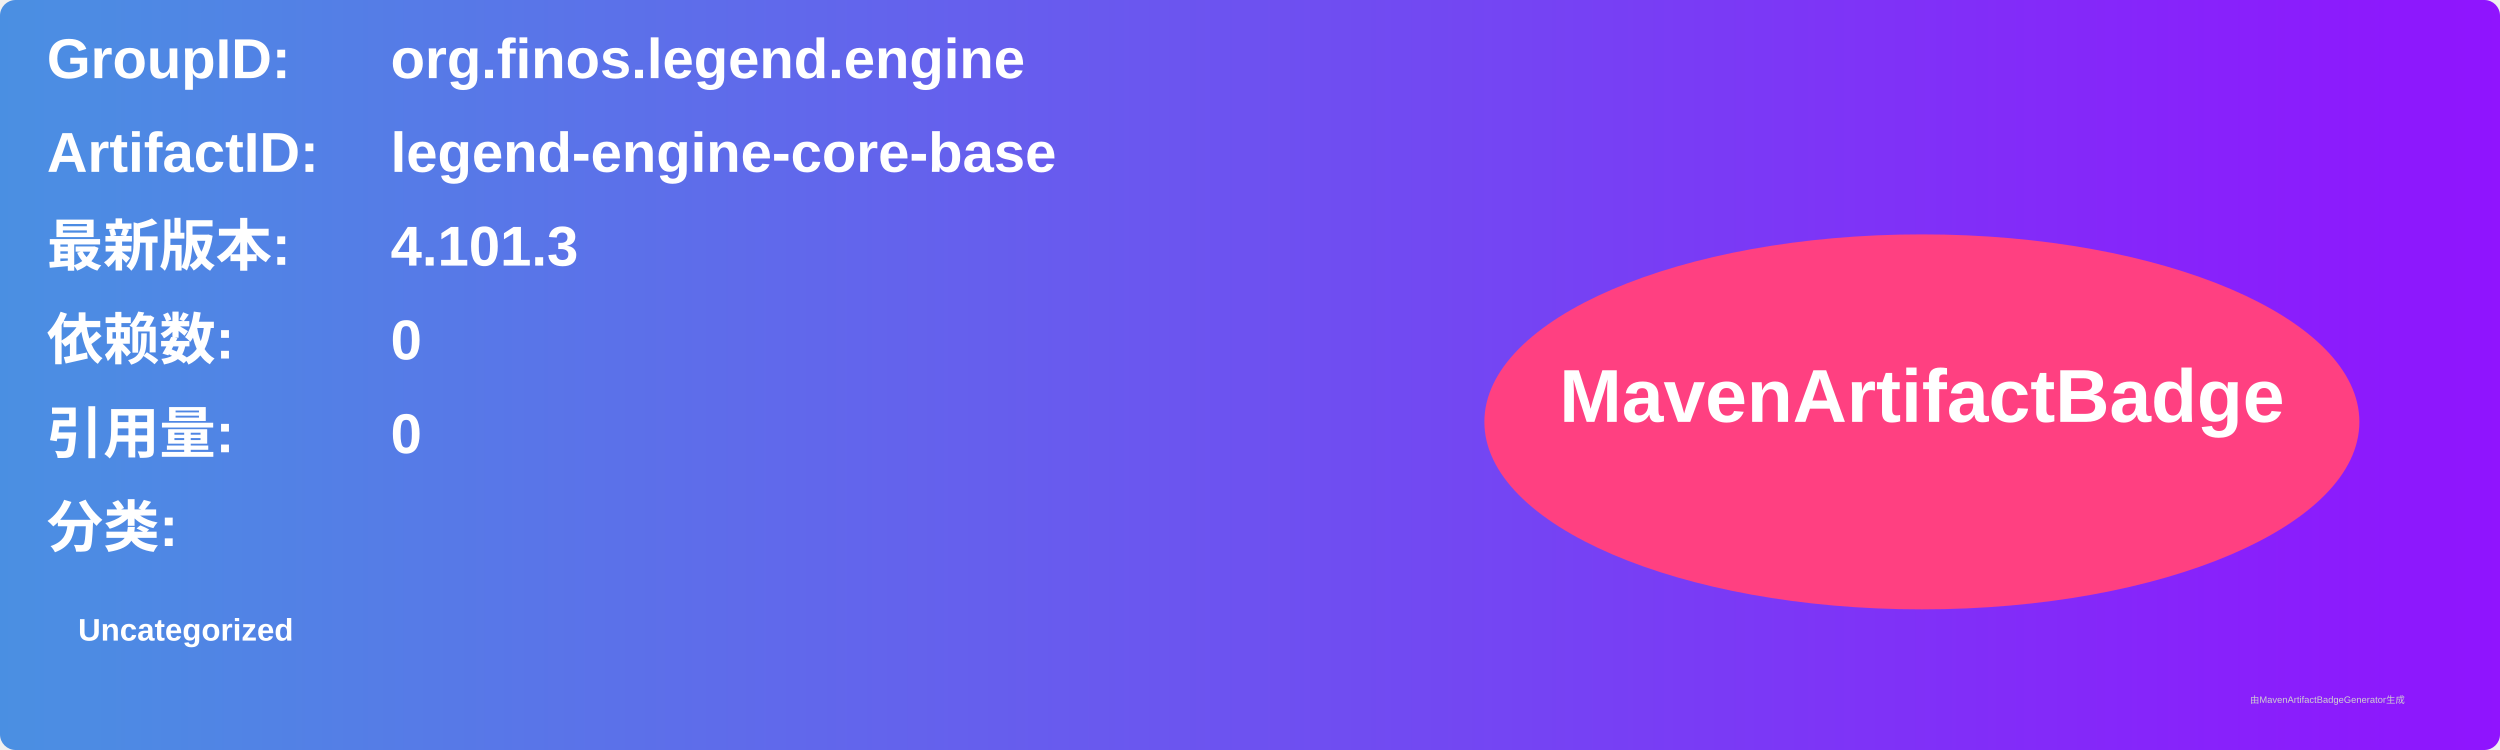
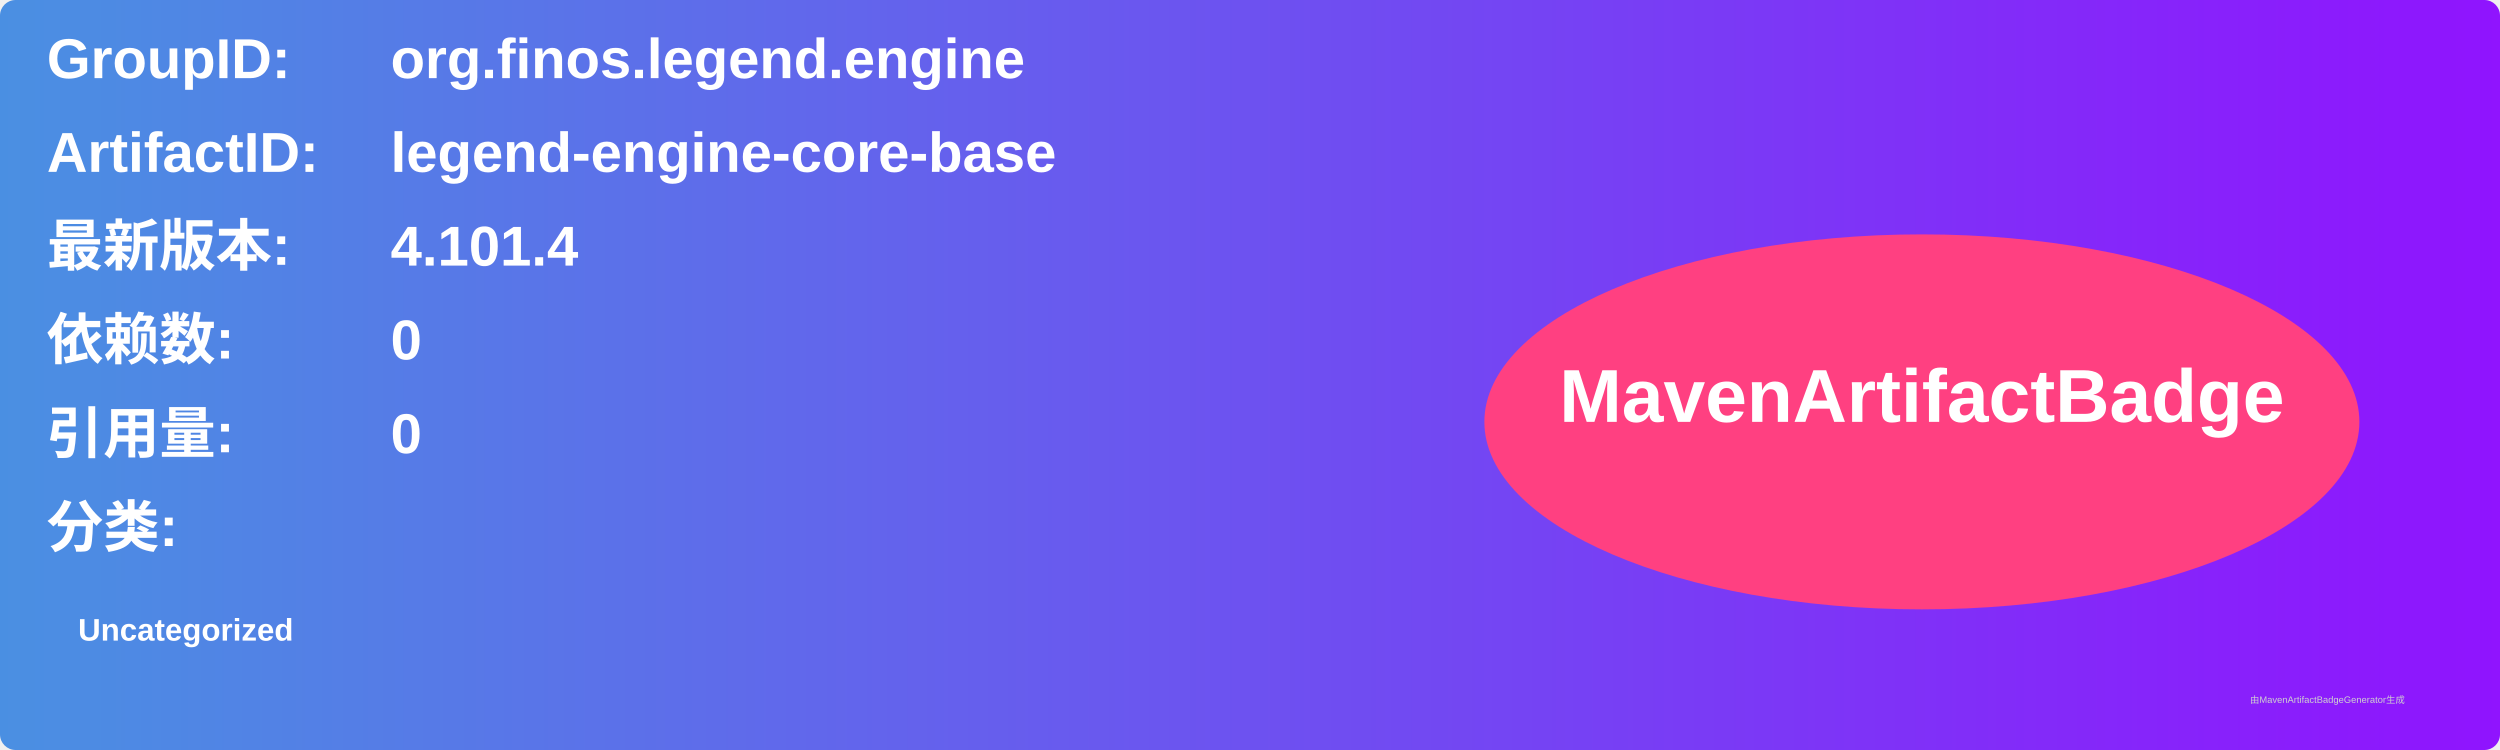
<svg xmlns="http://www.w3.org/2000/svg" width="800" height="240" viewBox="0 0 800 240">
  <linearGradient id="grad" x1="0%" y1="0%" x2="100%" y2="0%">
    <stop offset="0%" stop-color="#4a90e2" />
    <stop offset="100%" stop-color="#9013fe" />
  </linearGradient>
  <rect width="100%" height="100%" rx="5" ry="5" fill="url(#grad)" />
  <g transform="translate(15, 15)">
    <text x="0" y="10" font-family="Arial" font-size="18" fill="white" font-weight="bold" width="260">GroupID:</text>
    <text x="110" y="10" font-family="Arial" font-size="18" fill="white" font-weight="bold" width="460">org.finos.legend.engine</text>
    <text x="0" y="40" font-family="Arial" font-size="18" fill="white" font-weight="bold" width="260">ArtifactID:</text>
    <text x="110" y="40" font-family="Arial" font-size="18" fill="white" font-weight="bold" width="460">legend-engine-core-base</text>
    <text x="0" y="70" font-family="Arial" font-size="18" fill="white" font-weight="bold">最新版本:</text>
    <text x="110" y="70" font-family="Arial" font-size="18" fill="white" font-weight="bold">
-       <tspan font-weight="bold">4.101.3</tspan>
+       <tspan font-weight="bold">4.101.4</tspan>
    </text>
    <text x="0" y="100" font-family="Arial" font-size="18" fill="white" font-weight="bold">依赖数: </text>
    <text x="110" y="100" font-family="Arial" font-size="18" fill="white">
      <tspan font-weight="bold">0</tspan>
    </text>
    <text x="0" y="130" font-family="Arial" font-size="18" fill="white" font-weight="bold">引用量: </text>
    <text x="110" y="130" font-family="Arial" font-size="18" fill="white">
      <tspan font-weight="bold">0</tspan>
    </text>
    <text x="0" y="160" font-family="Arial" font-size="18" fill="white" font-weight="bold">分类:</text>
    <text x="10" y="190" font-family="Arial" font-size="10" fill="white">
      <tspan font-weight="bold">Uncategorized</tspan>
    </text>
    <ellipse cx="600" cy="120" rx="140" ry="60" fill="#ff4081" />
    <text x="600" y="120" text-anchor="middle" font-family="Arial" font-size="24" fill="white" font-weight="bold">MavenArtifactBadge</text>
  </g>
  <text x="720" y="225" font-family="Arial" font-size="3" fill="#d0d0d0">由MavenArtifactBadgeGenerator生成</text>
</svg>
